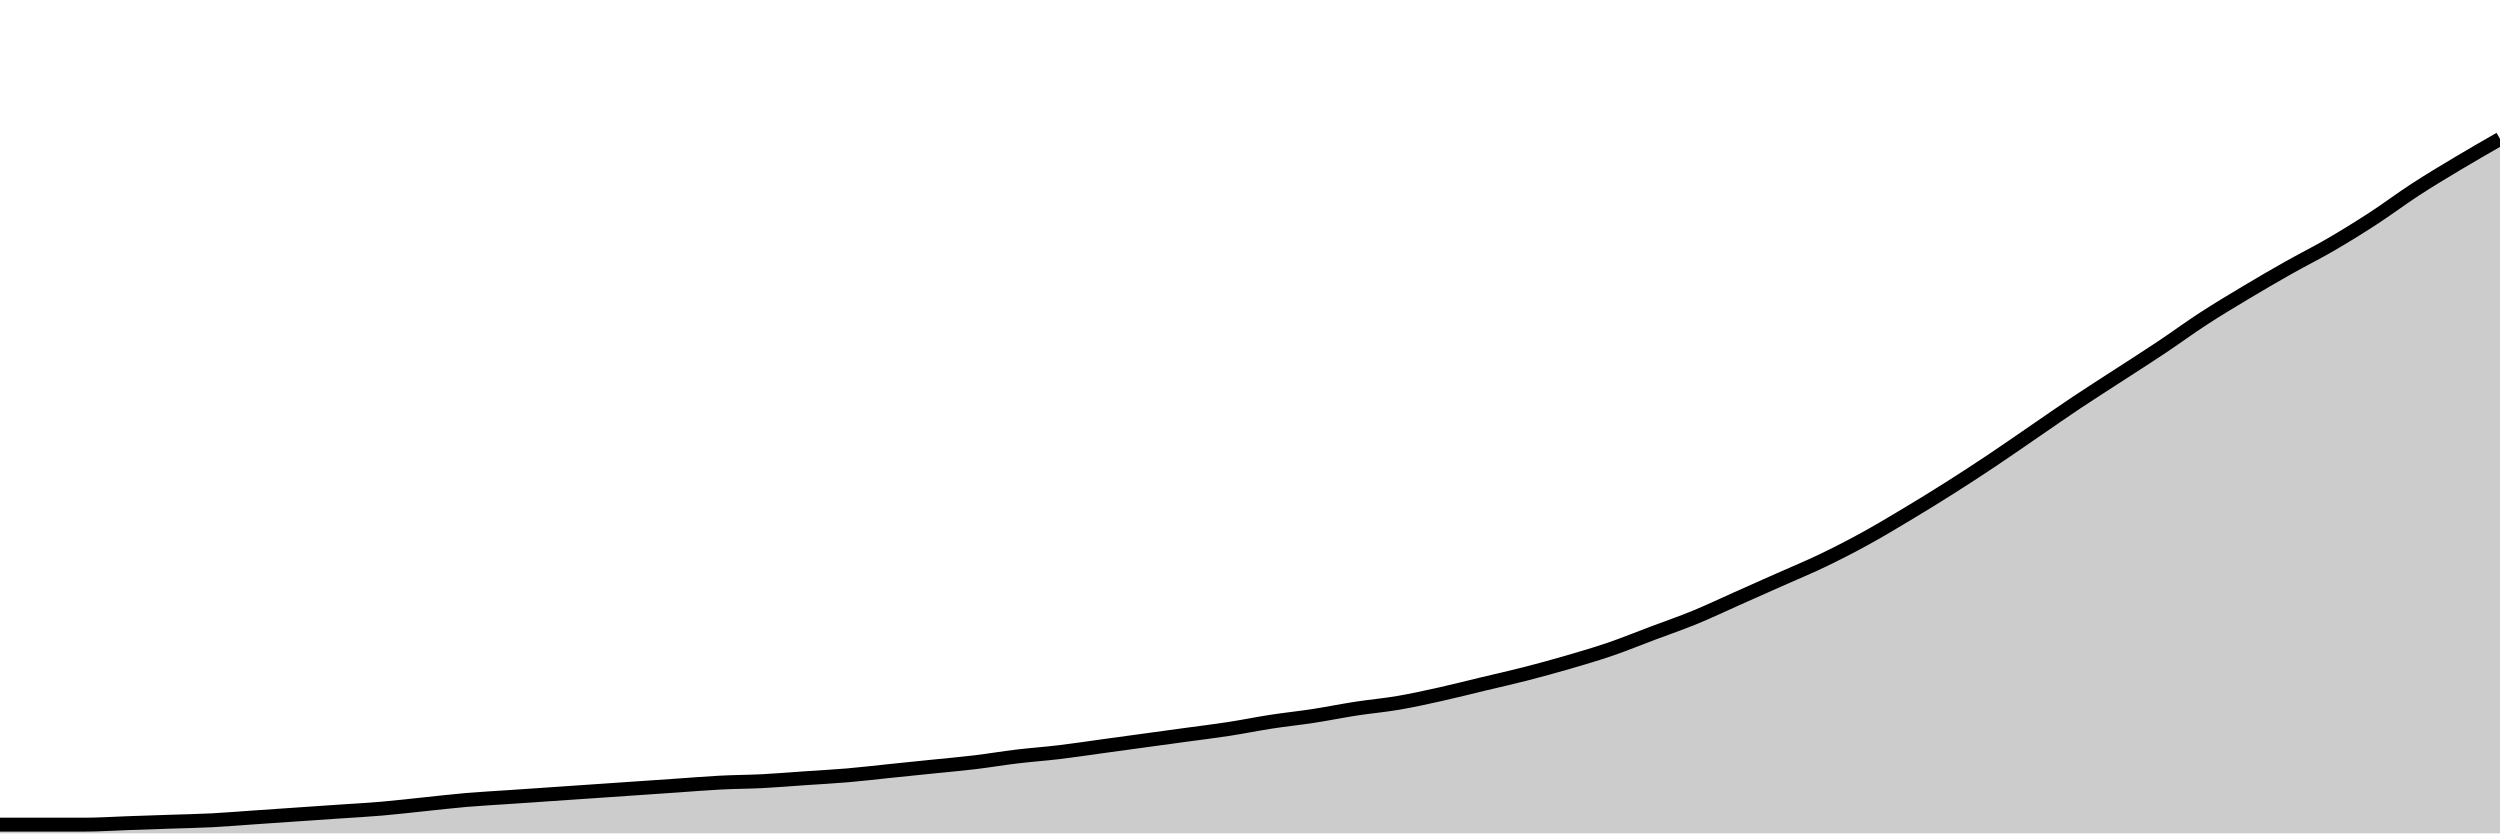
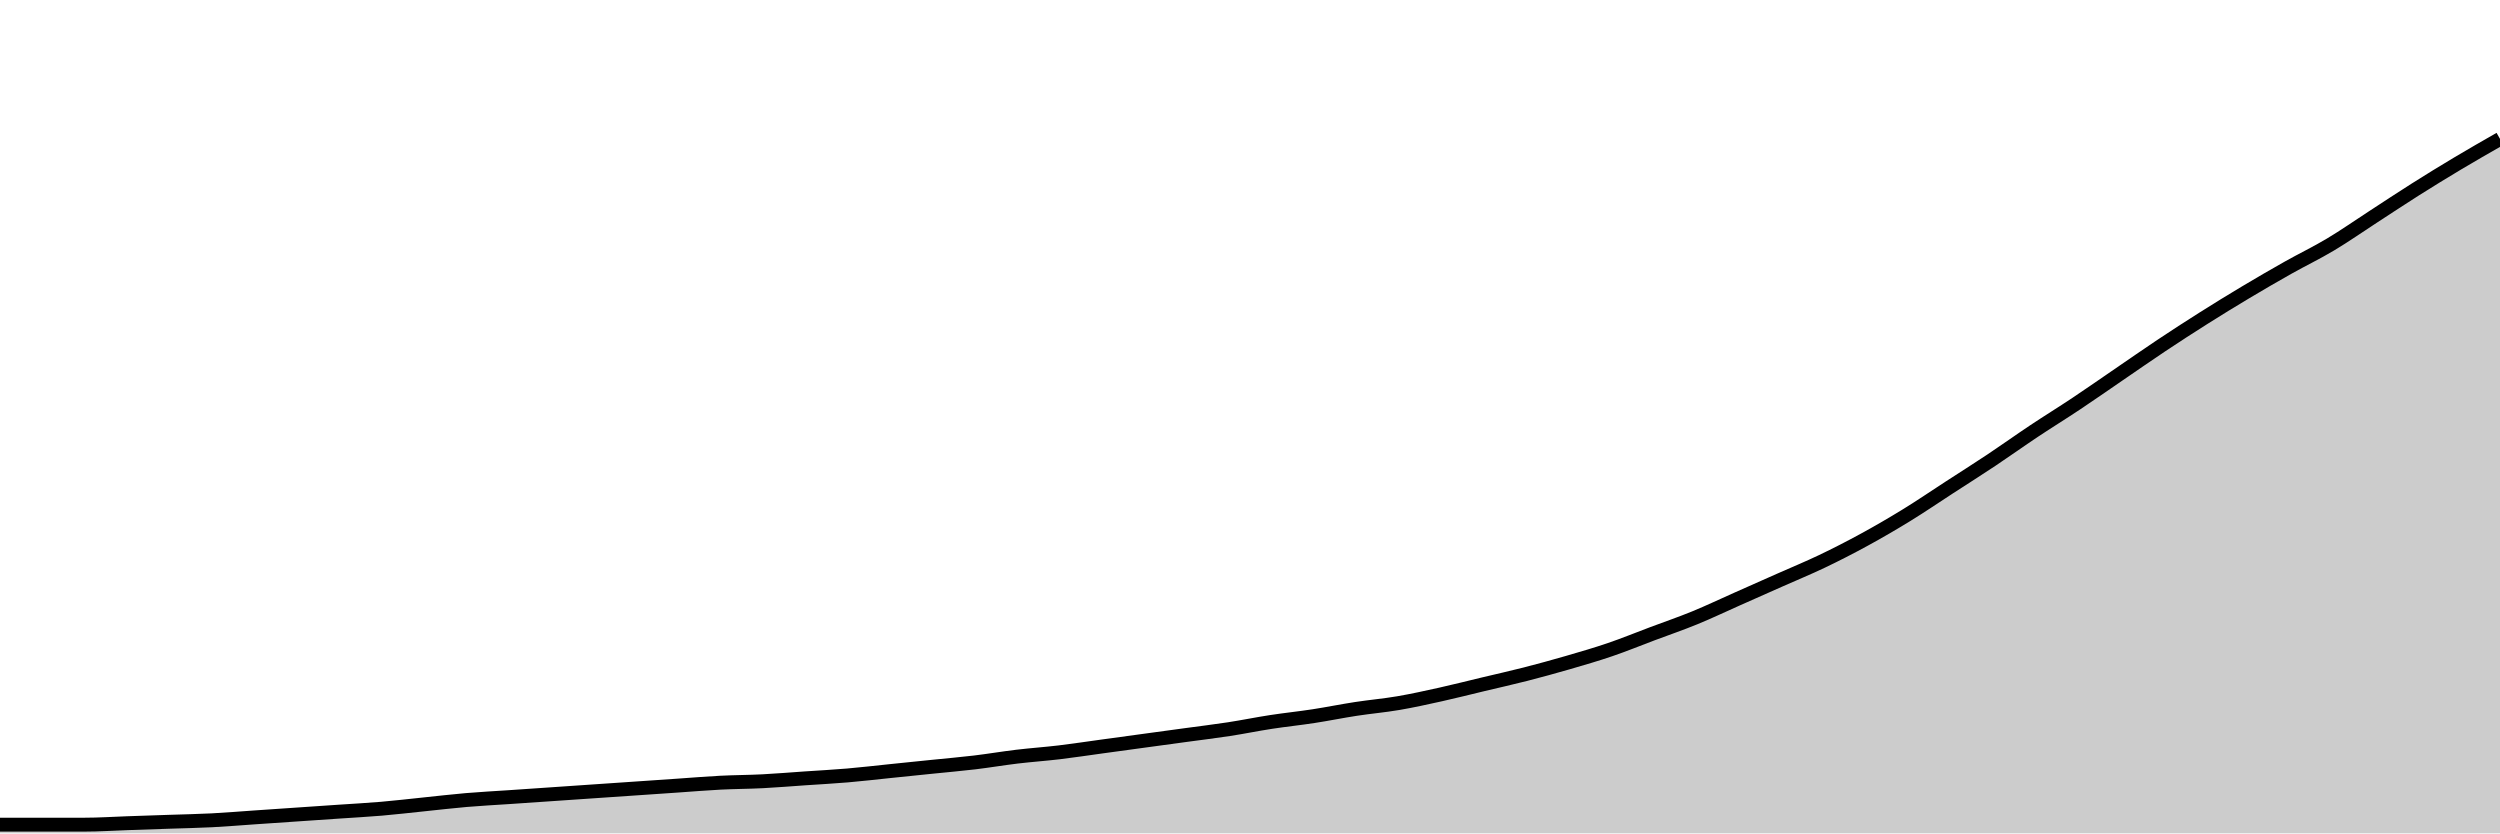
<svg xmlns="http://www.w3.org/2000/svg" viewBox="0 0 180 60">
  <g transform="translate(0,10)">
-     <path class="area" fill="rgba(0, 0, 0, 0.2)" d="M0,49.374C1.017,49.374,2.034,49.374,3.051,49.374C4.068,49.374,5.085,49.374,6.102,49.374C7.119,49.374,8.136,49.304,9.153,49.269C10.169,49.235,11.186,49.2,12.203,49.165C13.22,49.13,14.237,49.113,15.254,49.061C16.271,49.008,17.288,48.921,18.305,48.852C19.322,48.782,20.339,48.713,21.356,48.643C22.373,48.573,23.39,48.504,24.407,48.434C25.424,48.365,26.441,48.312,27.458,48.225C28.475,48.138,29.492,48.017,30.508,47.912C31.525,47.808,32.542,47.686,33.559,47.599C34.576,47.512,35.593,47.46,36.61,47.39C37.627,47.321,38.644,47.251,39.661,47.182C40.678,47.112,41.695,47.042,42.712,46.973C43.729,46.903,44.746,46.834,45.763,46.764C46.78,46.695,47.797,46.625,48.814,46.555C49.831,46.486,50.847,46.399,51.864,46.347C52.881,46.294,53.898,46.294,54.915,46.242C55.932,46.19,56.949,46.103,57.966,46.033C58.983,45.964,60,45.912,61.017,45.825C62.034,45.738,63.051,45.616,64.068,45.511C65.085,45.407,66.102,45.303,67.119,45.198C68.136,45.094,69.153,45.007,70.169,44.885C71.186,44.763,72.203,44.589,73.22,44.468C74.237,44.346,75.254,44.276,76.271,44.154C77.288,44.033,78.305,43.876,79.322,43.737C80.339,43.598,81.356,43.459,82.373,43.319C83.39,43.18,84.407,43.041,85.424,42.902C86.441,42.763,87.458,42.641,88.475,42.484C89.492,42.328,90.508,42.119,91.525,41.962C92.542,41.806,93.559,41.701,94.576,41.545C95.593,41.388,96.61,41.18,97.627,41.023C98.644,40.866,99.661,40.779,100.678,40.605C101.695,40.431,102.712,40.205,103.729,39.979C104.746,39.753,105.763,39.492,106.78,39.248C107.797,39.005,108.814,38.779,109.831,38.518C110.847,38.257,111.864,37.978,112.881,37.683C113.898,37.387,114.915,37.091,115.932,36.743C116.949,36.395,117.966,35.978,118.983,35.595C120,35.212,121.017,34.864,122.034,34.447C123.051,34.029,124.068,33.542,125.085,33.09C126.102,32.637,127.119,32.185,128.136,31.733C129.153,31.28,130.169,30.863,131.186,30.376C132.203,29.889,133.22,29.367,134.237,28.81C135.254,28.253,136.271,27.644,137.288,27.035C138.305,26.427,139.322,25.8,140.339,25.157C141.356,24.513,142.373,23.852,143.39,23.173C144.407,22.495,145.424,21.781,146.441,21.086C147.458,20.39,148.475,19.676,149.492,18.998C150.508,18.319,151.525,17.676,152.542,17.015C153.559,16.354,154.576,15.71,155.593,15.031C156.61,14.353,157.627,13.605,158.644,12.944C159.661,12.283,160.678,11.674,161.695,11.065C162.712,10.456,163.729,9.864,164.746,9.29C165.763,8.716,166.78,8.212,167.797,7.62C168.814,7.029,169.831,6.402,170.847,5.741C171.864,5.08,172.881,4.315,173.898,3.653C174.915,2.992,175.932,2.383,176.949,1.775C177.966,1.166,178.983,0.583,180,0L180,50C178.983,50,177.966,50,176.949,50C175.932,50,174.915,50,173.898,50C172.881,50,171.864,50,170.847,50C169.831,50,168.814,50,167.797,50C166.78,50,165.763,50,164.746,50C163.729,50,162.712,50,161.695,50C160.678,50,159.661,50,158.644,50C157.627,50,156.61,50,155.593,50C154.576,50,153.559,50,152.542,50C151.525,50,150.508,50,149.492,50C148.475,50,147.458,50,146.441,50C145.424,50,144.407,50,143.39,50C142.373,50,141.356,50,140.339,50C139.322,50,138.305,50,137.288,50C136.271,50,135.254,50,134.237,50C133.22,50,132.203,50,131.186,50C130.169,50,129.153,50,128.136,50C127.119,50,126.102,50,125.085,50C124.068,50,123.051,50,122.034,50C121.017,50,120,50,118.983,50C117.966,50,116.949,50,115.932,50C114.915,50,113.898,50,112.881,50C111.864,50,110.847,50,109.831,50C108.814,50,107.797,50,106.78,50C105.763,50,104.746,50,103.729,50C102.712,50,101.695,50,100.678,50C99.661,50,98.644,50,97.627,50C96.61,50,95.593,50,94.576,50C93.559,50,92.542,50,91.525,50C90.508,50,89.492,50,88.475,50C87.458,50,86.441,50,85.424,50C84.407,50,83.39,50,82.373,50C81.356,50,80.339,50,79.322,50C78.305,50,77.288,50,76.271,50C75.254,50,74.237,50,73.22,50C72.203,50,71.186,50,70.169,50C69.153,50,68.136,50,67.119,50C66.102,50,65.085,50,64.068,50C63.051,50,62.034,50,61.017,50C60,50,58.983,50,57.966,50C56.949,50,55.932,50,54.915,50C53.898,50,52.881,50,51.864,50C50.847,50,49.831,50,48.814,50C47.797,50,46.78,50,45.763,50C44.746,50,43.729,50,42.712,50C41.695,50,40.678,50,39.661,50C38.644,50,37.627,50,36.61,50C35.593,50,34.576,50,33.559,50C32.542,50,31.525,50,30.508,50C29.492,50,28.475,50,27.458,50C26.441,50,25.424,50,24.407,50C23.39,50,22.373,50,21.356,50C20.339,50,19.322,50,18.305,50C17.288,50,16.271,50,15.254,50C14.237,50,13.22,50,12.203,50C11.186,50,10.169,50,9.153,50C8.136,50,7.119,50,6.102,50C5.085,50,4.068,50,3.051,50C2.034,50,1.017,50,0,50Z" />
-     <path class="line" stroke="black" fill="none" d="M0,49.374C1.017,49.374,2.034,49.374,3.051,49.374C4.068,49.374,5.085,49.374,6.102,49.374C7.119,49.374,8.136,49.304,9.153,49.269C10.169,49.235,11.186,49.2,12.203,49.165C13.22,49.13,14.237,49.113,15.254,49.061C16.271,49.008,17.288,48.921,18.305,48.852C19.322,48.782,20.339,48.713,21.356,48.643C22.373,48.573,23.39,48.504,24.407,48.434C25.424,48.365,26.441,48.312,27.458,48.225C28.475,48.138,29.492,48.017,30.508,47.912C31.525,47.808,32.542,47.686,33.559,47.599C34.576,47.512,35.593,47.46,36.61,47.39C37.627,47.321,38.644,47.251,39.661,47.182C40.678,47.112,41.695,47.042,42.712,46.973C43.729,46.903,44.746,46.834,45.763,46.764C46.78,46.695,47.797,46.625,48.814,46.555C49.831,46.486,50.847,46.399,51.864,46.347C52.881,46.294,53.898,46.294,54.915,46.242C55.932,46.19,56.949,46.103,57.966,46.033C58.983,45.964,60,45.912,61.017,45.825C62.034,45.738,63.051,45.616,64.068,45.511C65.085,45.407,66.102,45.303,67.119,45.198C68.136,45.094,69.153,45.007,70.169,44.885C71.186,44.763,72.203,44.589,73.22,44.468C74.237,44.346,75.254,44.276,76.271,44.154C77.288,44.033,78.305,43.876,79.322,43.737C80.339,43.598,81.356,43.459,82.373,43.319C83.39,43.18,84.407,43.041,85.424,42.902C86.441,42.763,87.458,42.641,88.475,42.484C89.492,42.328,90.508,42.119,91.525,41.962C92.542,41.806,93.559,41.701,94.576,41.545C95.593,41.388,96.61,41.18,97.627,41.023C98.644,40.866,99.661,40.779,100.678,40.605C101.695,40.431,102.712,40.205,103.729,39.979C104.746,39.753,105.763,39.492,106.78,39.248C107.797,39.005,108.814,38.779,109.831,38.518C110.847,38.257,111.864,37.978,112.881,37.683C113.898,37.387,114.915,37.091,115.932,36.743C116.949,36.395,117.966,35.978,118.983,35.595C120,35.212,121.017,34.864,122.034,34.447C123.051,34.029,124.068,33.542,125.085,33.09C126.102,32.637,127.119,32.185,128.136,31.733C129.153,31.28,130.169,30.863,131.186,30.376C132.203,29.889,133.22,29.367,134.237,28.81C135.254,28.253,136.271,27.644,137.288,27.035C138.305,26.427,139.322,25.8,140.339,25.157C141.356,24.513,142.373,23.852,143.39,23.173C144.407,22.495,145.424,21.781,146.441,21.086C147.458,20.39,148.475,19.676,149.492,18.998C150.508,18.319,151.525,17.676,152.542,17.015C153.559,16.354,154.576,15.71,155.593,15.031C156.61,14.353,157.627,13.605,158.644,12.944C159.661,12.283,160.678,11.674,161.695,11.065C162.712,10.456,163.729,9.864,164.746,9.29C165.763,8.716,166.78,8.212,167.797,7.62C168.814,7.029,169.831,6.402,170.847,5.741C171.864,5.08,172.881,4.315,173.898,3.653C174.915,2.992,175.932,2.383,176.949,1.775C177.966,1.166,178.983,0.583,180,0" />
+     <path class="area" fill="rgba(0, 0, 0, 0.2)" d="M0,49.375C1.017,49.375,2.034,49.375,3.051,49.375C4.068,49.375,5.085,49.375,6.102,49.375C7.119,49.375,8.136,49.306,9.153,49.271C10.169,49.236,11.186,49.201,12.203,49.167C13.22,49.132,14.237,49.115,15.254,49.062C16.271,49.01,17.288,48.924,18.305,48.854C19.322,48.785,20.339,48.715,21.356,48.646C22.373,48.576,23.39,48.507,24.407,48.438C25.424,48.368,26.441,48.316,27.458,48.229C28.475,48.142,29.492,48.021,30.508,47.917C31.525,47.813,32.542,47.691,33.559,47.604C34.576,47.517,35.593,47.465,36.61,47.396C37.627,47.326,38.644,47.257,39.661,47.188C40.678,47.118,41.695,47.049,42.712,46.979C43.729,46.91,44.746,46.84,45.763,46.771C46.78,46.701,47.797,46.632,48.814,46.562C49.831,46.493,50.847,46.406,51.864,46.354C52.881,46.302,53.898,46.302,54.915,46.25C55.932,46.198,56.949,46.111,57.966,46.042C58.983,45.972,60,45.92,61.017,45.833C62.034,45.747,63.051,45.625,64.068,45.521C65.085,45.417,66.102,45.312,67.119,45.208C68.136,45.104,69.153,45.017,70.169,44.896C71.186,44.774,72.203,44.601,73.22,44.479C74.237,44.358,75.254,44.288,76.271,44.167C77.288,44.045,78.305,43.889,79.322,43.75C80.339,43.611,81.356,43.472,82.373,43.333C83.39,43.194,84.407,43.056,85.424,42.917C86.441,42.778,87.458,42.656,88.475,42.5C89.492,42.344,90.508,42.135,91.525,41.979C92.542,41.823,93.559,41.719,94.576,41.562C95.593,41.406,96.61,41.198,97.627,41.042C98.644,40.885,99.661,40.799,100.678,40.625C101.695,40.451,102.712,40.226,103.729,40C104.746,39.774,105.763,39.514,106.78,39.271C107.797,39.028,108.814,38.802,109.831,38.542C110.847,38.281,111.864,38.003,112.881,37.708C113.898,37.413,114.915,37.118,115.932,36.771C116.949,36.424,117.966,36.007,118.983,35.625C120,35.243,121.017,34.896,122.034,34.479C123.051,34.062,124.068,33.576,125.085,33.125C126.102,32.674,127.119,32.222,128.136,31.771C129.153,31.319,130.169,30.903,131.186,30.417C132.203,29.931,133.22,29.41,134.237,28.854C135.254,28.299,136.271,27.708,137.288,27.083C138.305,26.458,139.322,25.764,140.339,25.104C141.356,24.444,142.373,23.802,143.39,23.125C144.407,22.448,145.424,21.719,146.441,21.042C147.458,20.365,148.475,19.74,149.492,19.062C150.508,18.385,151.525,17.674,152.542,16.979C153.559,16.285,154.576,15.573,155.593,14.896C156.61,14.219,157.627,13.559,158.644,12.917C159.661,12.274,160.678,11.649,161.695,11.042C162.712,10.434,163.729,9.844,164.746,9.271C165.763,8.698,166.78,8.212,167.797,7.604C168.814,6.997,169.831,6.285,170.847,5.625C171.864,4.965,172.881,4.288,173.898,3.646C174.915,3.003,175.932,2.378,176.949,1.771C177.966,1.163,178.983,0.582,180,0L180,50C178.983,50,177.966,50,176.949,50C175.932,50,174.915,50,173.898,50C172.881,50,171.864,50,170.847,50C169.831,50,168.814,50,167.797,50C166.78,50,165.763,50,164.746,50C163.729,50,162.712,50,161.695,50C160.678,50,159.661,50,158.644,50C157.627,50,156.61,50,155.593,50C154.576,50,153.559,50,152.542,50C151.525,50,150.508,50,149.492,50C148.475,50,147.458,50,146.441,50C145.424,50,144.407,50,143.39,50C142.373,50,141.356,50,140.339,50C139.322,50,138.305,50,137.288,50C136.271,50,135.254,50,134.237,50C133.22,50,132.203,50,131.186,50C130.169,50,129.153,50,128.136,50C127.119,50,126.102,50,125.085,50C124.068,50,123.051,50,122.034,50C121.017,50,120,50,118.983,50C117.966,50,116.949,50,115.932,50C114.915,50,113.898,50,112.881,50C111.864,50,110.847,50,109.831,50C108.814,50,107.797,50,106.78,50C105.763,50,104.746,50,103.729,50C102.712,50,101.695,50,100.678,50C99.661,50,98.644,50,97.627,50C96.61,50,95.593,50,94.576,50C93.559,50,92.542,50,91.525,50C90.508,50,89.492,50,88.475,50C87.458,50,86.441,50,85.424,50C84.407,50,83.39,50,82.373,50C81.356,50,80.339,50,79.322,50C78.305,50,77.288,50,76.271,50C75.254,50,74.237,50,73.22,50C72.203,50,71.186,50,70.169,50C69.153,50,68.136,50,67.119,50C66.102,50,65.085,50,64.068,50C63.051,50,62.034,50,61.017,50C60,50,58.983,50,57.966,50C56.949,50,55.932,50,54.915,50C53.898,50,52.881,50,51.864,50C50.847,50,49.831,50,48.814,50C47.797,50,46.78,50,45.763,50C44.746,50,43.729,50,42.712,50C41.695,50,40.678,50,39.661,50C38.644,50,37.627,50,36.61,50C35.593,50,34.576,50,33.559,50C32.542,50,31.525,50,30.508,50C29.492,50,28.475,50,27.458,50C26.441,50,25.424,50,24.407,50C23.39,50,22.373,50,21.356,50C20.339,50,19.322,50,18.305,50C17.288,50,16.271,50,15.254,50C14.237,50,13.22,50,12.203,50C11.186,50,10.169,50,9.153,50C8.136,50,7.119,50,6.102,50C5.085,50,4.068,50,3.051,50C2.034,50,1.017,50,0,50Z" />
+     <path class="line" stroke="black" fill="none" d="M0,49.375C1.017,49.375,2.034,49.375,3.051,49.375C4.068,49.375,5.085,49.375,6.102,49.375C7.119,49.375,8.136,49.306,9.153,49.271C10.169,49.236,11.186,49.201,12.203,49.167C13.22,49.132,14.237,49.115,15.254,49.062C16.271,49.01,17.288,48.924,18.305,48.854C19.322,48.785,20.339,48.715,21.356,48.646C22.373,48.576,23.39,48.507,24.407,48.438C25.424,48.368,26.441,48.316,27.458,48.229C28.475,48.142,29.492,48.021,30.508,47.917C31.525,47.813,32.542,47.691,33.559,47.604C34.576,47.517,35.593,47.465,36.61,47.396C37.627,47.326,38.644,47.257,39.661,47.188C40.678,47.118,41.695,47.049,42.712,46.979C43.729,46.91,44.746,46.84,45.763,46.771C46.78,46.701,47.797,46.632,48.814,46.562C49.831,46.493,50.847,46.406,51.864,46.354C52.881,46.302,53.898,46.302,54.915,46.25C55.932,46.198,56.949,46.111,57.966,46.042C58.983,45.972,60,45.92,61.017,45.833C62.034,45.747,63.051,45.625,64.068,45.521C65.085,45.417,66.102,45.312,67.119,45.208C68.136,45.104,69.153,45.017,70.169,44.896C71.186,44.774,72.203,44.601,73.22,44.479C74.237,44.358,75.254,44.288,76.271,44.167C77.288,44.045,78.305,43.889,79.322,43.75C80.339,43.611,81.356,43.472,82.373,43.333C83.39,43.194,84.407,43.056,85.424,42.917C86.441,42.778,87.458,42.656,88.475,42.5C89.492,42.344,90.508,42.135,91.525,41.979C92.542,41.823,93.559,41.719,94.576,41.562C95.593,41.406,96.61,41.198,97.627,41.042C98.644,40.885,99.661,40.799,100.678,40.625C101.695,40.451,102.712,40.226,103.729,40C104.746,39.774,105.763,39.514,106.78,39.271C107.797,39.028,108.814,38.802,109.831,38.542C110.847,38.281,111.864,38.003,112.881,37.708C113.898,37.413,114.915,37.118,115.932,36.771C116.949,36.424,117.966,36.007,118.983,35.625C120,35.243,121.017,34.896,122.034,34.479C123.051,34.062,124.068,33.576,125.085,33.125C126.102,32.674,127.119,32.222,128.136,31.771C129.153,31.319,130.169,30.903,131.186,30.417C132.203,29.931,133.22,29.41,134.237,28.854C135.254,28.299,136.271,27.708,137.288,27.083C138.305,26.458,139.322,25.764,140.339,25.104C141.356,24.444,142.373,23.802,143.39,23.125C144.407,22.448,145.424,21.719,146.441,21.042C147.458,20.365,148.475,19.74,149.492,19.062C150.508,18.385,151.525,17.674,152.542,16.979C153.559,16.285,154.576,15.573,155.593,14.896C156.61,14.219,157.627,13.559,158.644,12.917C159.661,12.274,160.678,11.649,161.695,11.042C162.712,10.434,163.729,9.844,164.746,9.271C165.763,8.698,166.78,8.212,167.797,7.604C168.814,6.997,169.831,6.285,170.847,5.625C171.864,4.965,172.881,4.288,173.898,3.646C174.915,3.003,175.932,2.378,176.949,1.771C177.966,1.163,178.983,0.582,180,0" />
  </g>
</svg>
